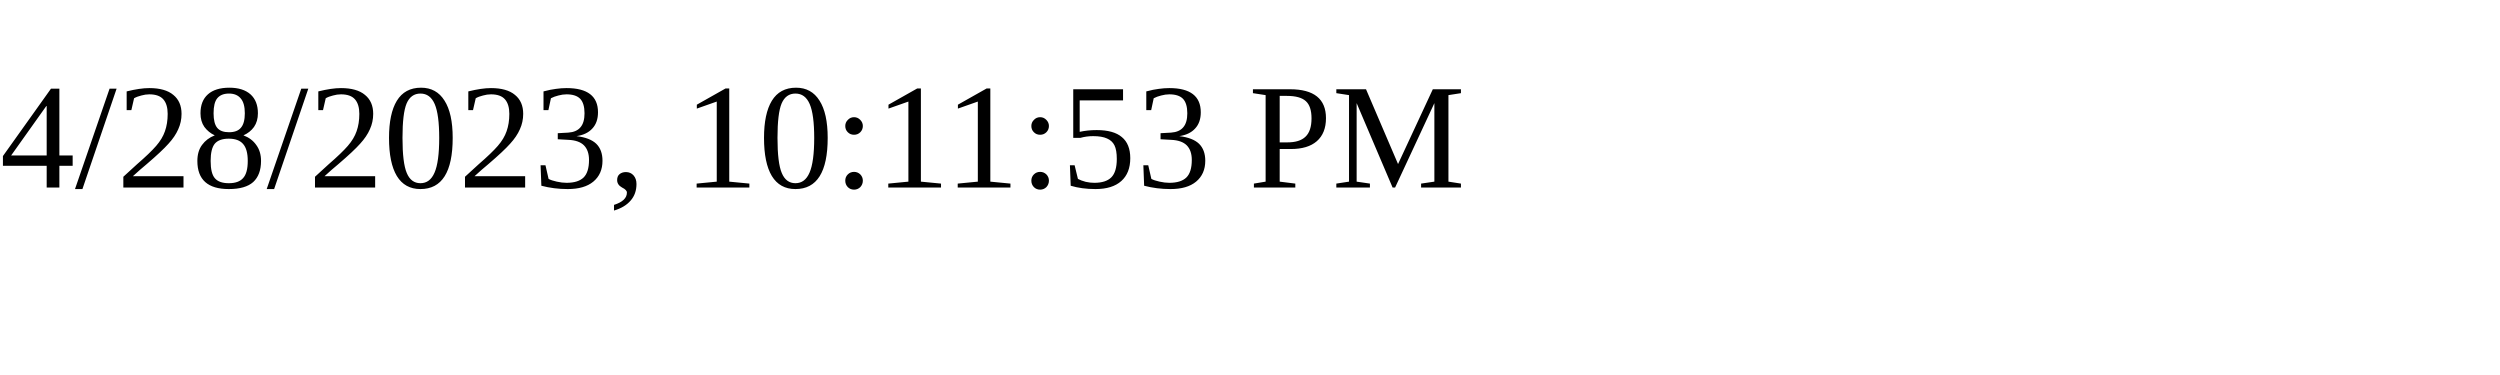
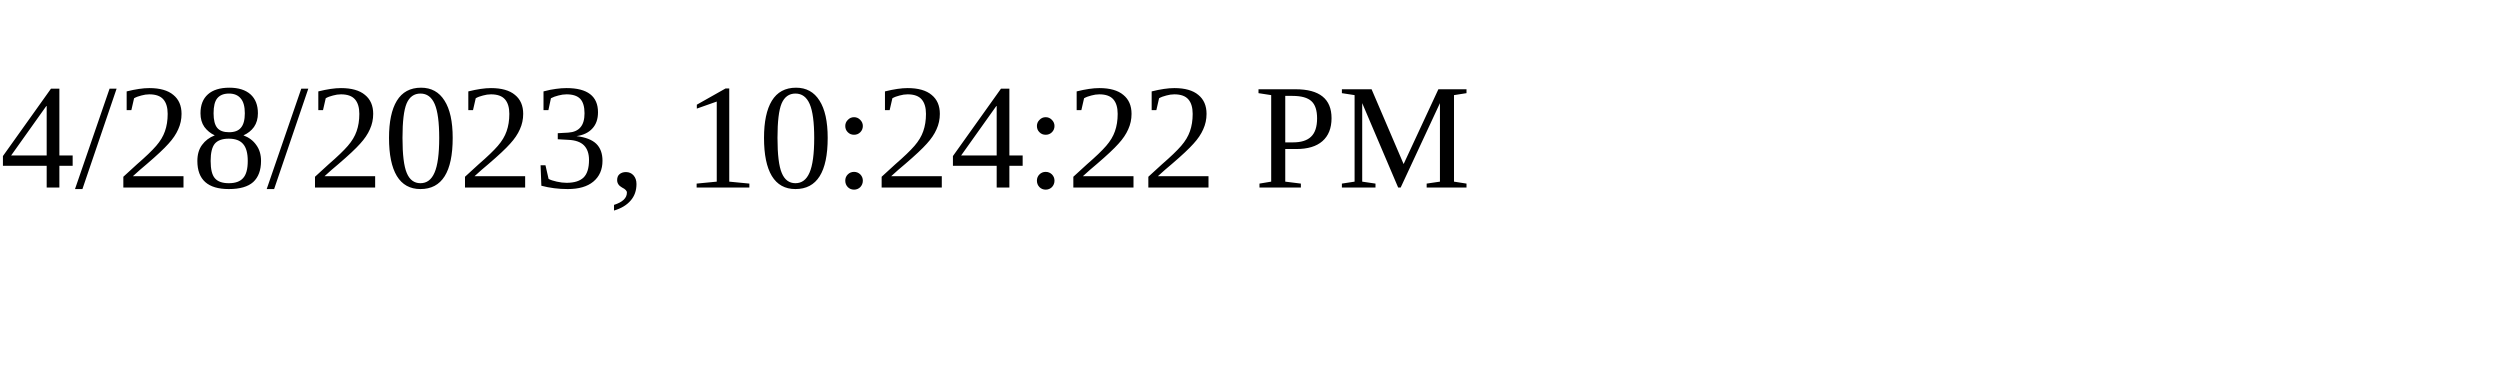
<svg xmlns="http://www.w3.org/2000/svg" height="30" width="200">
-   <text x="0" y="15">4/28/2023, 10:11:53 PM</text>
+   <text x="0" y="15">4/28/2023, 10:24:22 PM</text>
</svg>
